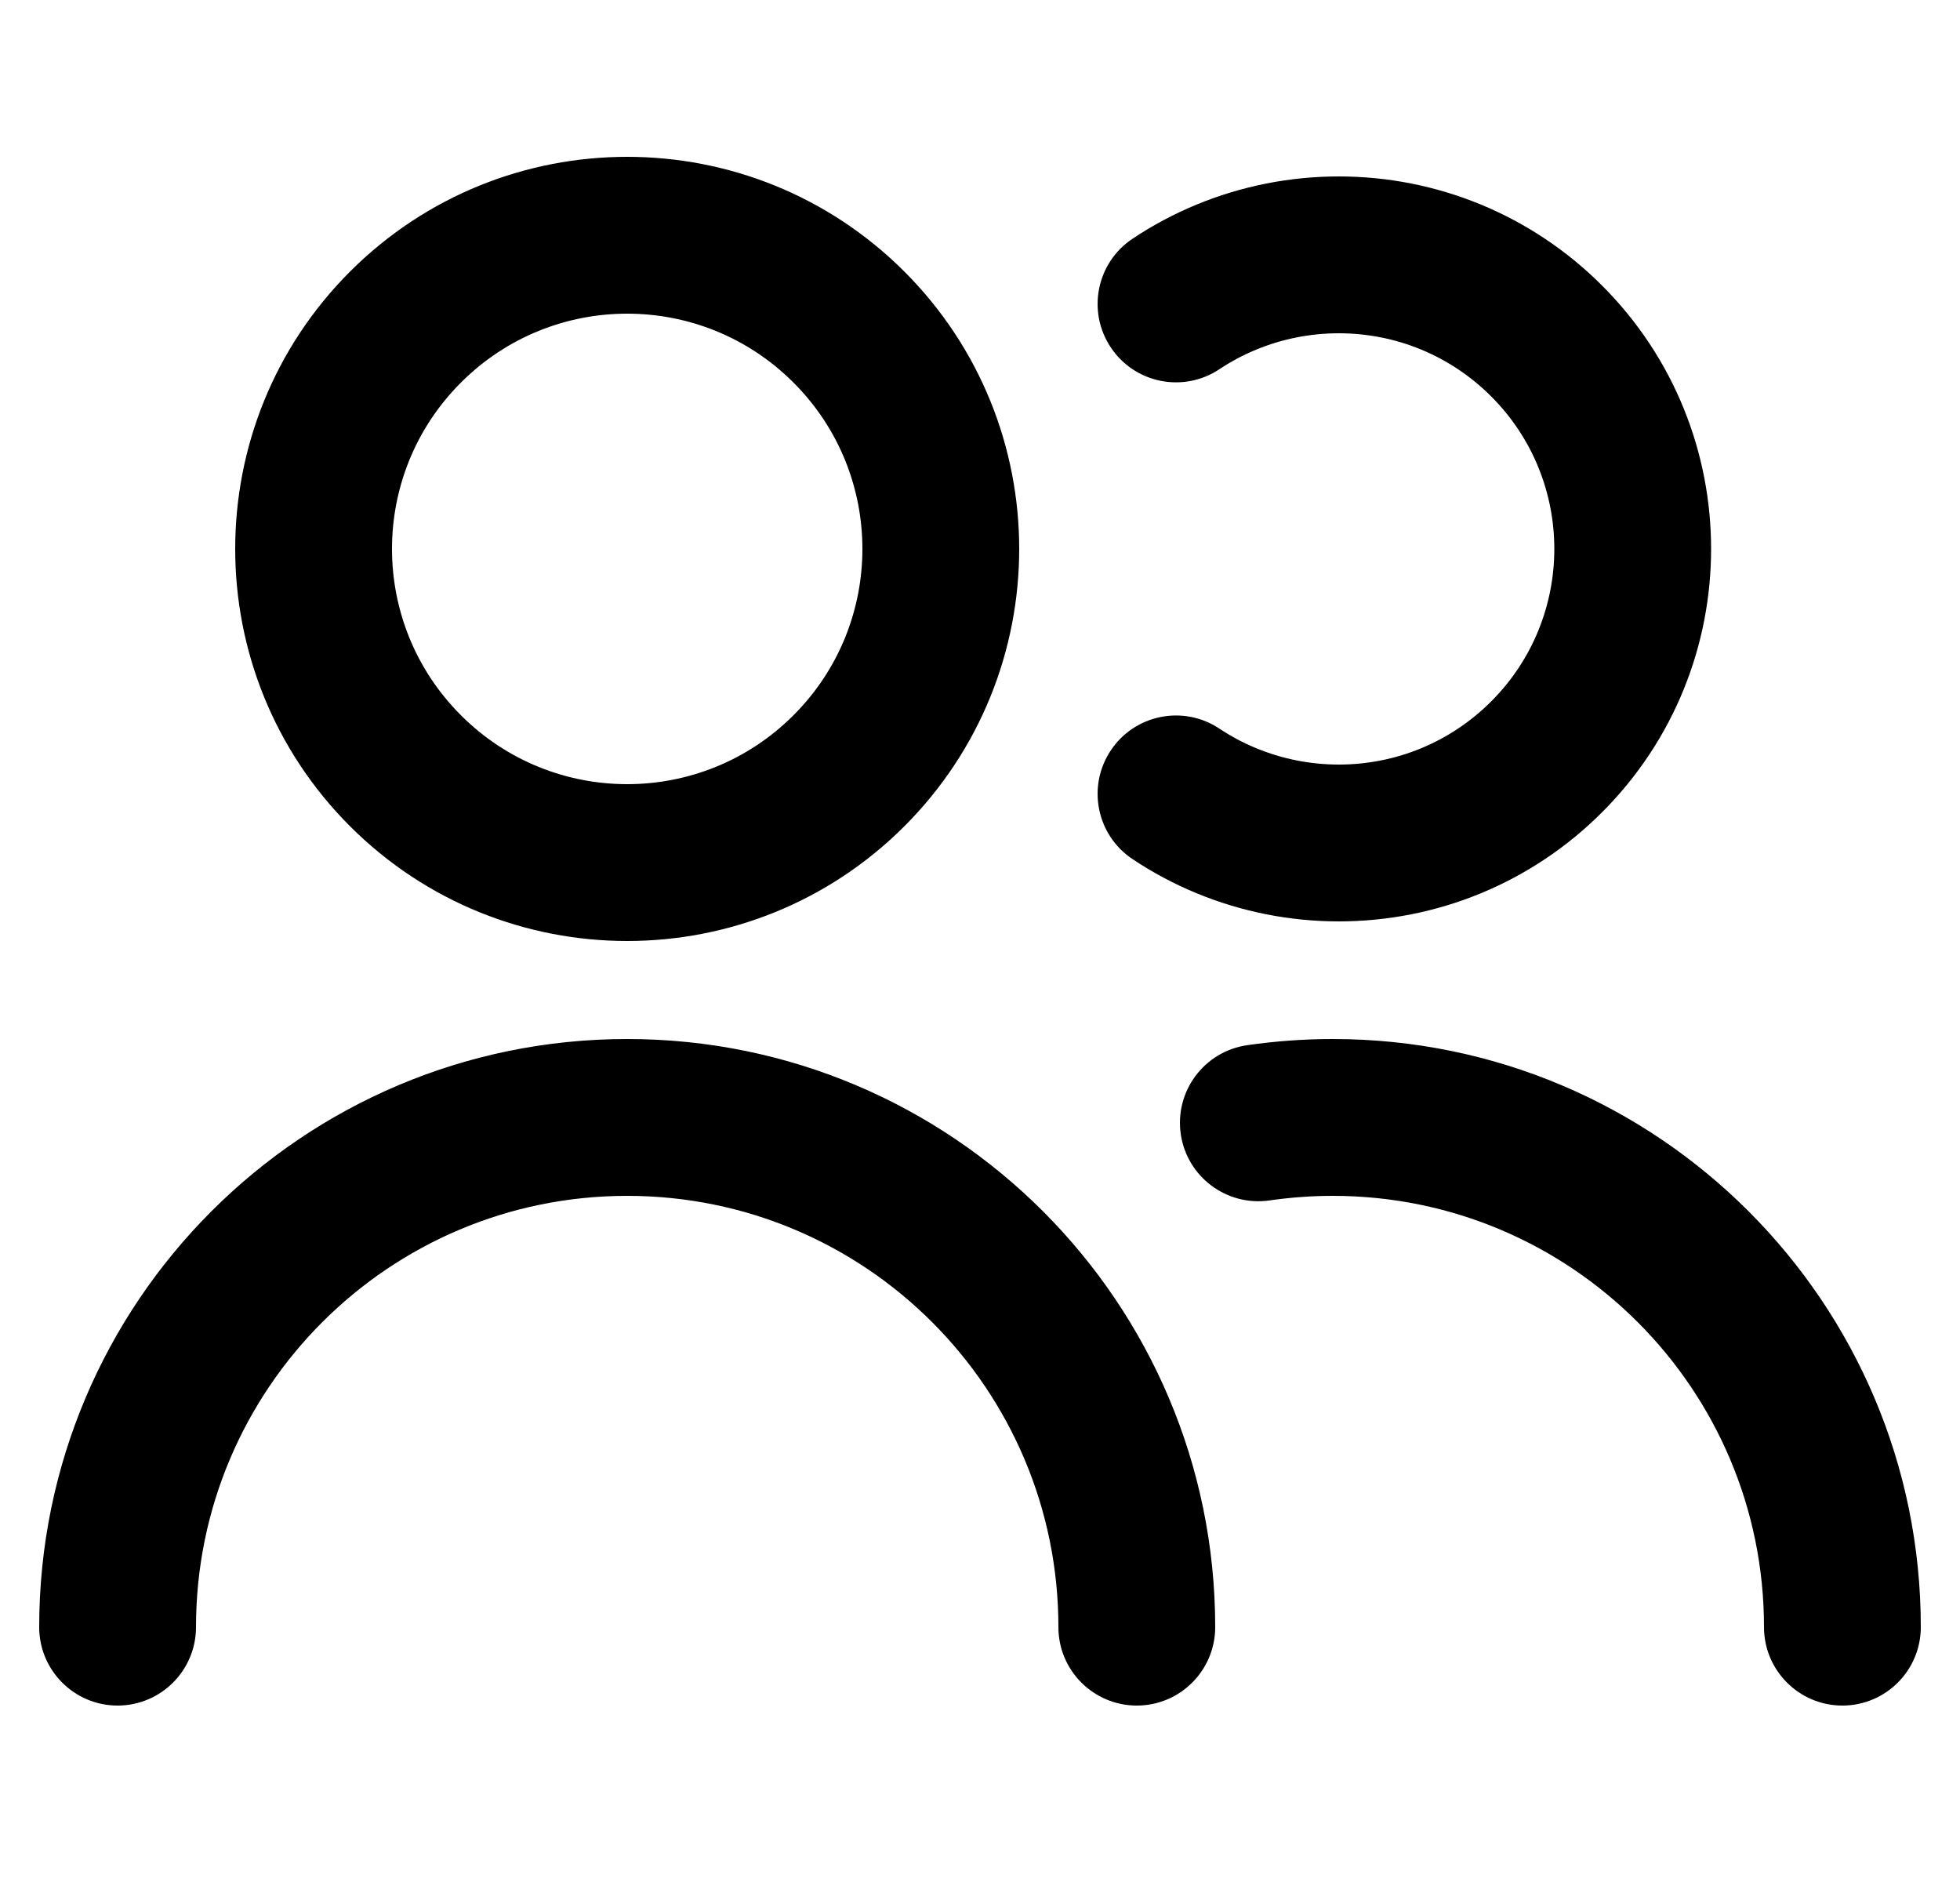
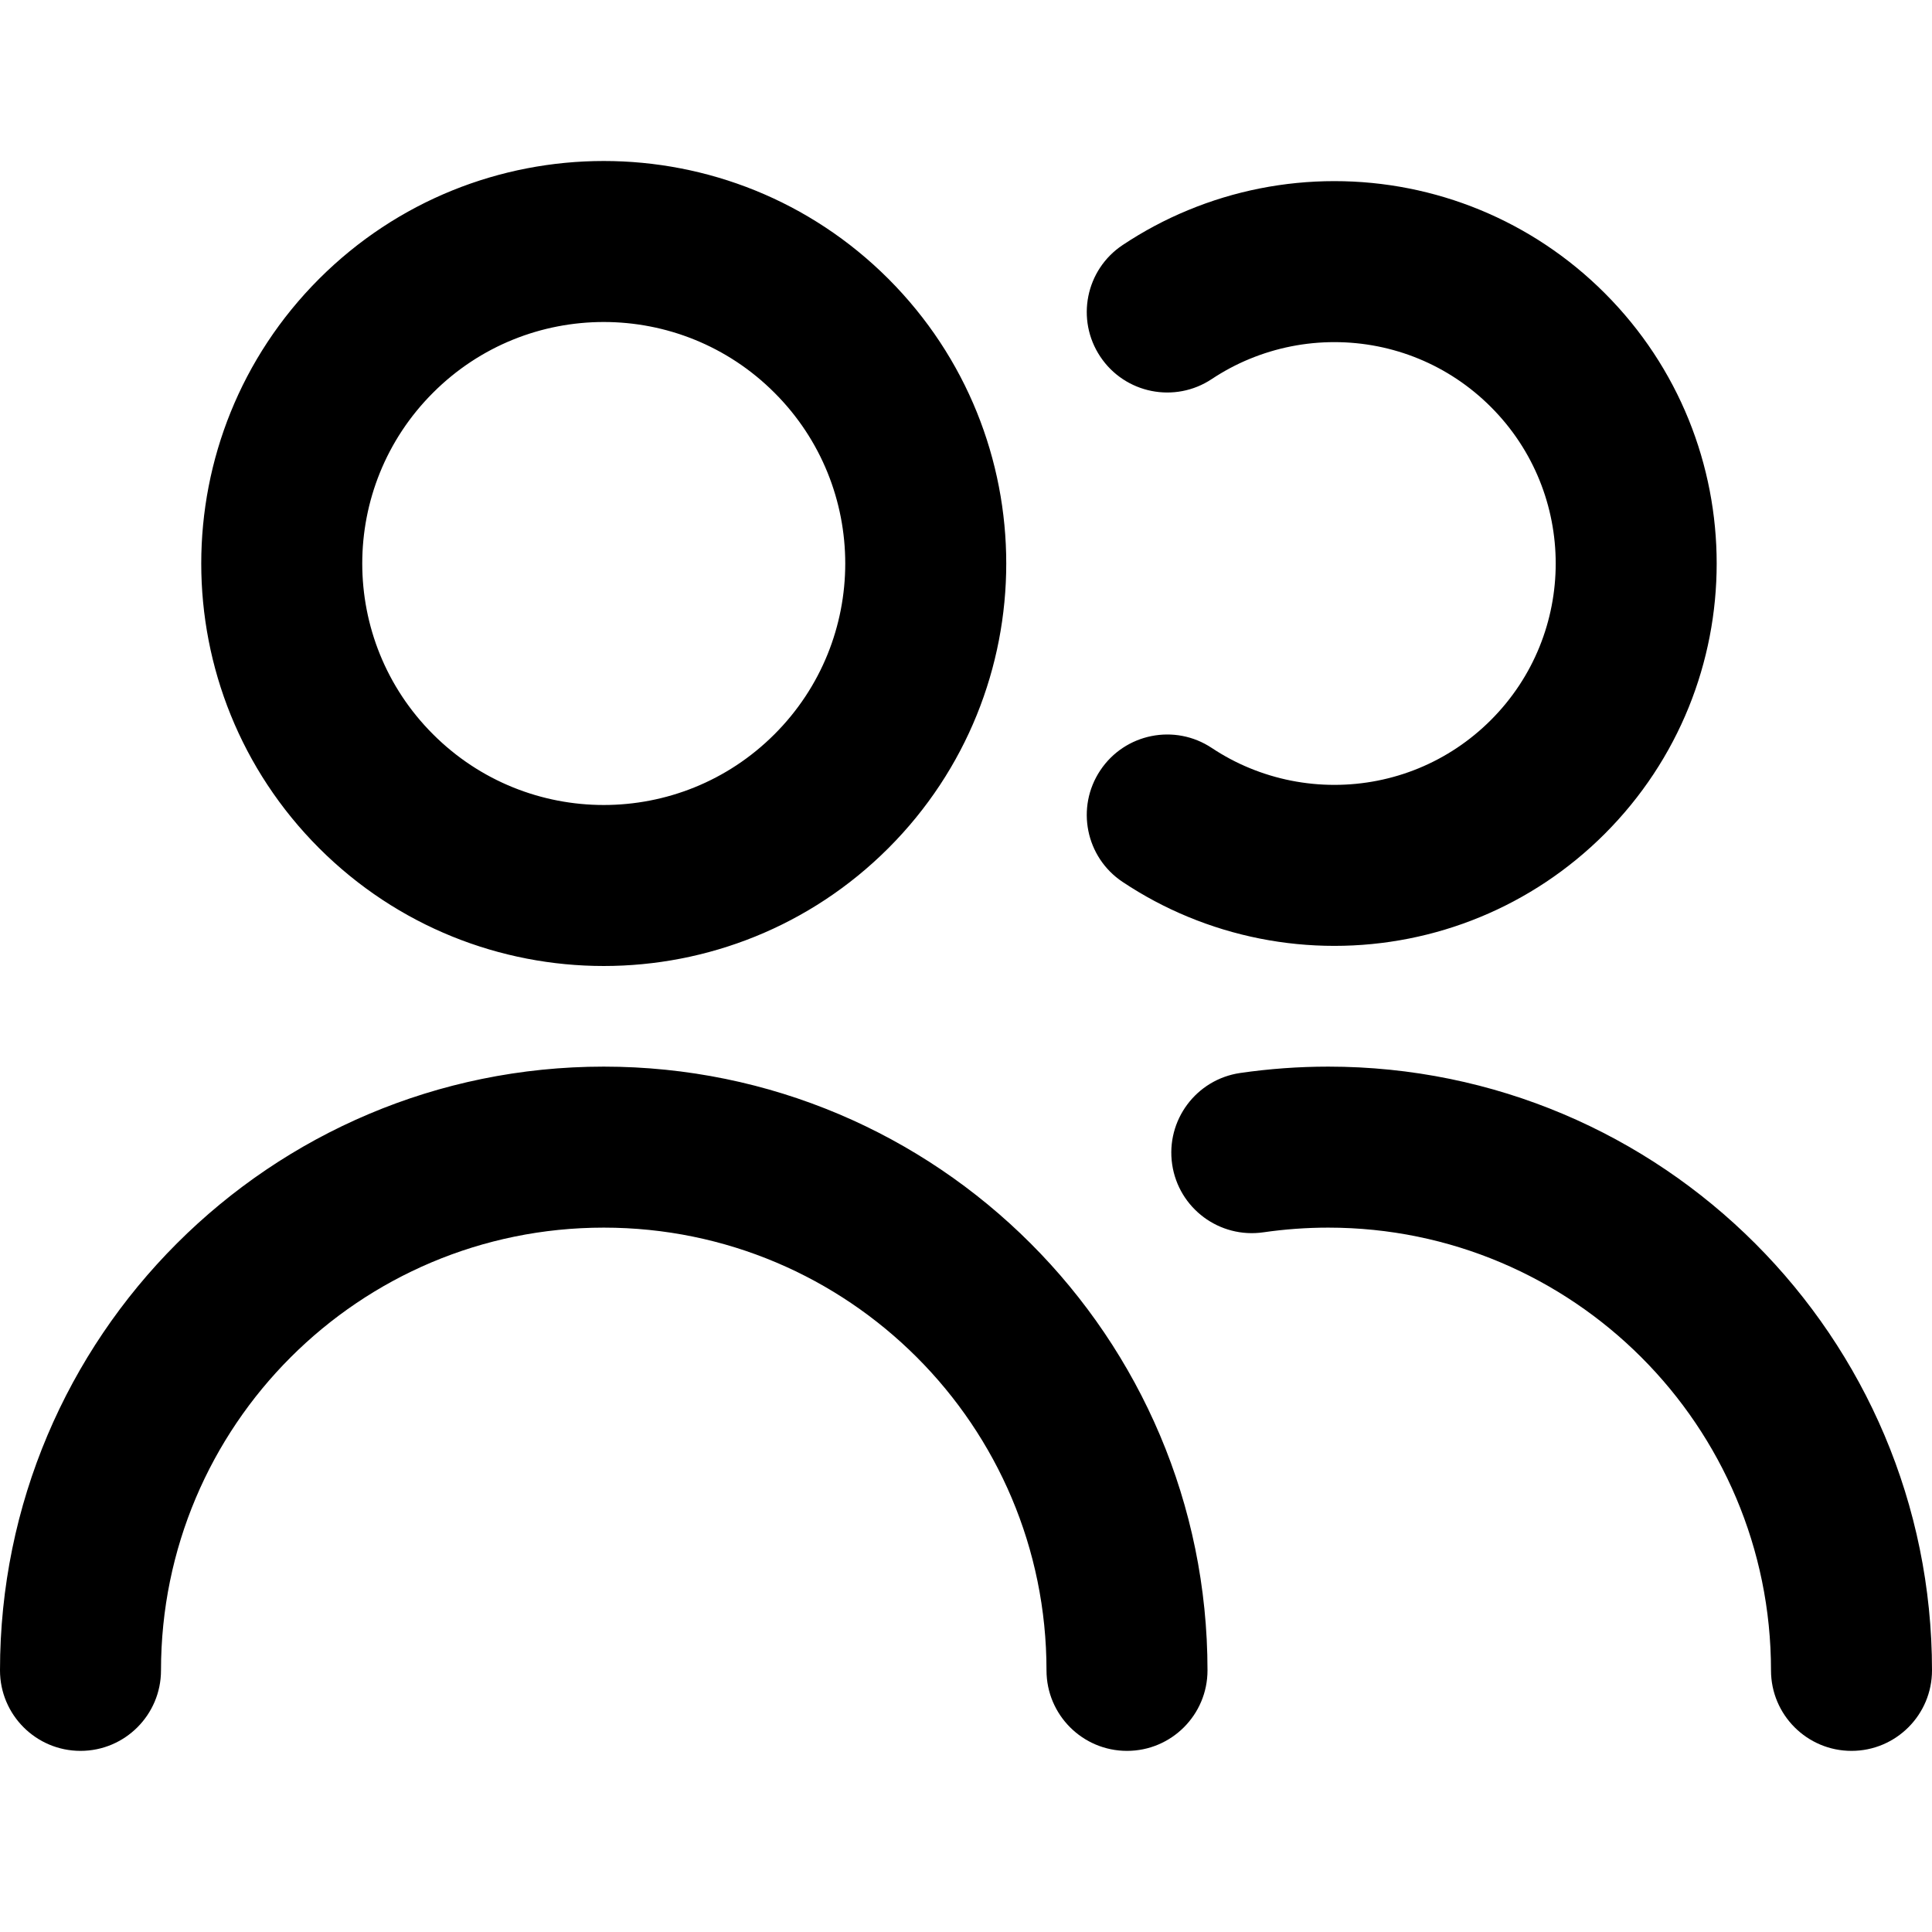
- <svg xmlns="http://www.w3.org/2000/svg" width="25" height="24" viewBox="0 0 25 24">
-   <path d="M4.464,3.464 C6.417,1.512 9.583,1.512 11.536,3.464 C13.488,5.417 13.488,8.583 11.536,10.536 C9.583,12.488 6.417,12.488 4.464,10.536 C2.512,8.583 2.512,5.417 4.464,3.464 Z M10.121,9.121 C11.293,7.95 11.293,6.05 10.121,4.879 C8.95,3.707 7.05,3.707 5.879,4.879 C4.707,6.05 4.707,7.95 5.879,9.121 C7.05,10.293 8.95,10.293 10.121,9.121 Z M15.554,4.708 C15.095,5.014 14.474,4.89 14.168,4.43 C13.862,3.971 13.986,3.35 14.446,3.044 C14.703,2.873 14.974,2.728 15.258,2.611 C15.835,2.372 16.453,2.25 17.076,2.25 C18.326,2.25 19.532,2.739 20.434,3.641 C22.289,5.496 22.289,8.504 20.434,10.359 C19.532,11.261 18.326,11.75 17.076,11.75 C16.453,11.75 15.835,11.628 15.258,11.389 C14.974,11.272 14.703,11.127 14.446,10.956 C13.986,10.65 13.862,10.029 14.168,9.57 C14.474,9.11 15.095,8.986 15.554,9.292 C15.702,9.39 15.859,9.474 16.022,9.541 C16.356,9.679 16.714,9.75 17.076,9.75 C17.801,9.75 18.497,9.468 19.02,8.945 C20.094,7.871 20.094,6.129 19.02,5.055 C18.497,4.532 17.801,4.25 17.076,4.25 C16.714,4.25 16.356,4.321 16.022,4.459 C15.859,4.526 15.702,4.61 15.554,4.708 Z M2.5,20.75 C2.5,21.302 2.052,21.75 1.5,21.75 C0.948,21.75 0.5,21.302 0.5,20.75 C0.5,16.608 3.858,13.25 8,13.25 C12.142,13.25 15.5,16.608 15.5,20.75 C15.5,21.302 15.052,21.75 14.5,21.75 C13.948,21.75 13.5,21.302 13.5,20.75 C13.5,17.712 11.038,15.25 8,15.25 C4.962,15.25 2.5,17.712 2.5,20.75 Z M16.196,15.308 C15.649,15.388 15.141,15.01 15.061,14.464 C14.981,13.917 15.359,13.409 15.906,13.329 C16.266,13.277 16.632,13.25 17,13.25 C21.142,13.25 24.5,16.608 24.5,20.75 C24.5,21.302 24.052,21.75 23.5,21.75 C22.948,21.75 22.5,21.302 22.5,20.75 C22.5,17.712 20.038,15.25 17,15.25 C16.729,15.25 16.46,15.27 16.196,15.308 Z" />
+ <svg xmlns="http://www.w3.org/2000/svg" width="24" height="24" viewBox="0 0 24 24">
+   <path d="M3.964,3.464 C5.917,1.512 9.083,1.512 11.036,3.464 C12.988,5.417 12.988,8.583 11.036,10.536 C9.083,12.488 5.917,12.488 3.964,10.536 C2.012,8.583 2.012,5.417 3.964,3.464 Z M9.621,9.121 C10.793,7.95 10.793,6.05 9.621,4.879 C8.45,3.707 6.55,3.707 5.379,4.879 C4.207,6.05 4.207,7.95 5.379,9.121 C6.55,10.293 8.45,10.293 9.621,9.121 Z M15.054,4.708 C14.595,5.014 13.974,4.89 13.668,4.43 C13.362,3.971 13.486,3.35 13.946,3.044 C14.203,2.873 14.474,2.728 14.758,2.611 C15.335,2.372 15.953,2.25 16.576,2.25 C17.826,2.25 19.032,2.739 19.934,3.641 C21.789,5.496 21.789,8.504 19.934,10.359 C19.032,11.261 17.826,11.75 16.576,11.75 C15.953,11.75 15.335,11.628 14.758,11.389 C14.474,11.272 14.203,11.127 13.946,10.956 C13.486,10.65 13.362,10.029 13.668,9.57 C13.974,9.11 14.595,8.986 15.054,9.292 C15.202,9.39 15.359,9.474 15.522,9.541 C15.856,9.679 16.214,9.75 16.576,9.75 C17.301,9.75 17.997,9.468 18.52,8.945 C19.594,7.871 19.594,6.129 18.52,5.055 C17.997,4.532 17.301,4.25 16.576,4.25 C16.214,4.25 15.856,4.321 15.522,4.459 C15.359,4.526 15.202,4.61 15.054,4.708 Z M2,20.75 C2,21.302 1.552,21.75 1,21.75 C0.448,21.75 8.33924787e-08,21.302 0,20.75 C-6.25444954e-07,16.608 3.358,13.25 7.5,13.25 C11.642,13.25 15,16.608 15,20.75 C15,21.302 14.552,21.75 14,21.75 C13.448,21.75 13,21.302 13,20.75 C13,17.712 10.538,15.25 7.5,15.25 C4.462,15.25 2,17.712 2,20.75 Z M15.696,15.308 C15.149,15.388 14.641,15.01 14.561,14.464 C14.481,13.917 14.859,13.409 15.406,13.329 C15.766,13.277 16.132,13.25 16.5,13.25 C20.642,13.25 24,16.608 24,20.75 C24,21.302 23.552,21.75 23,21.75 C22.448,21.75 22,21.302 22,20.75 C22,17.712 19.538,15.25 16.5,15.25 C16.229,15.25 15.96,15.27 15.696,15.308 Z" />
</svg>
